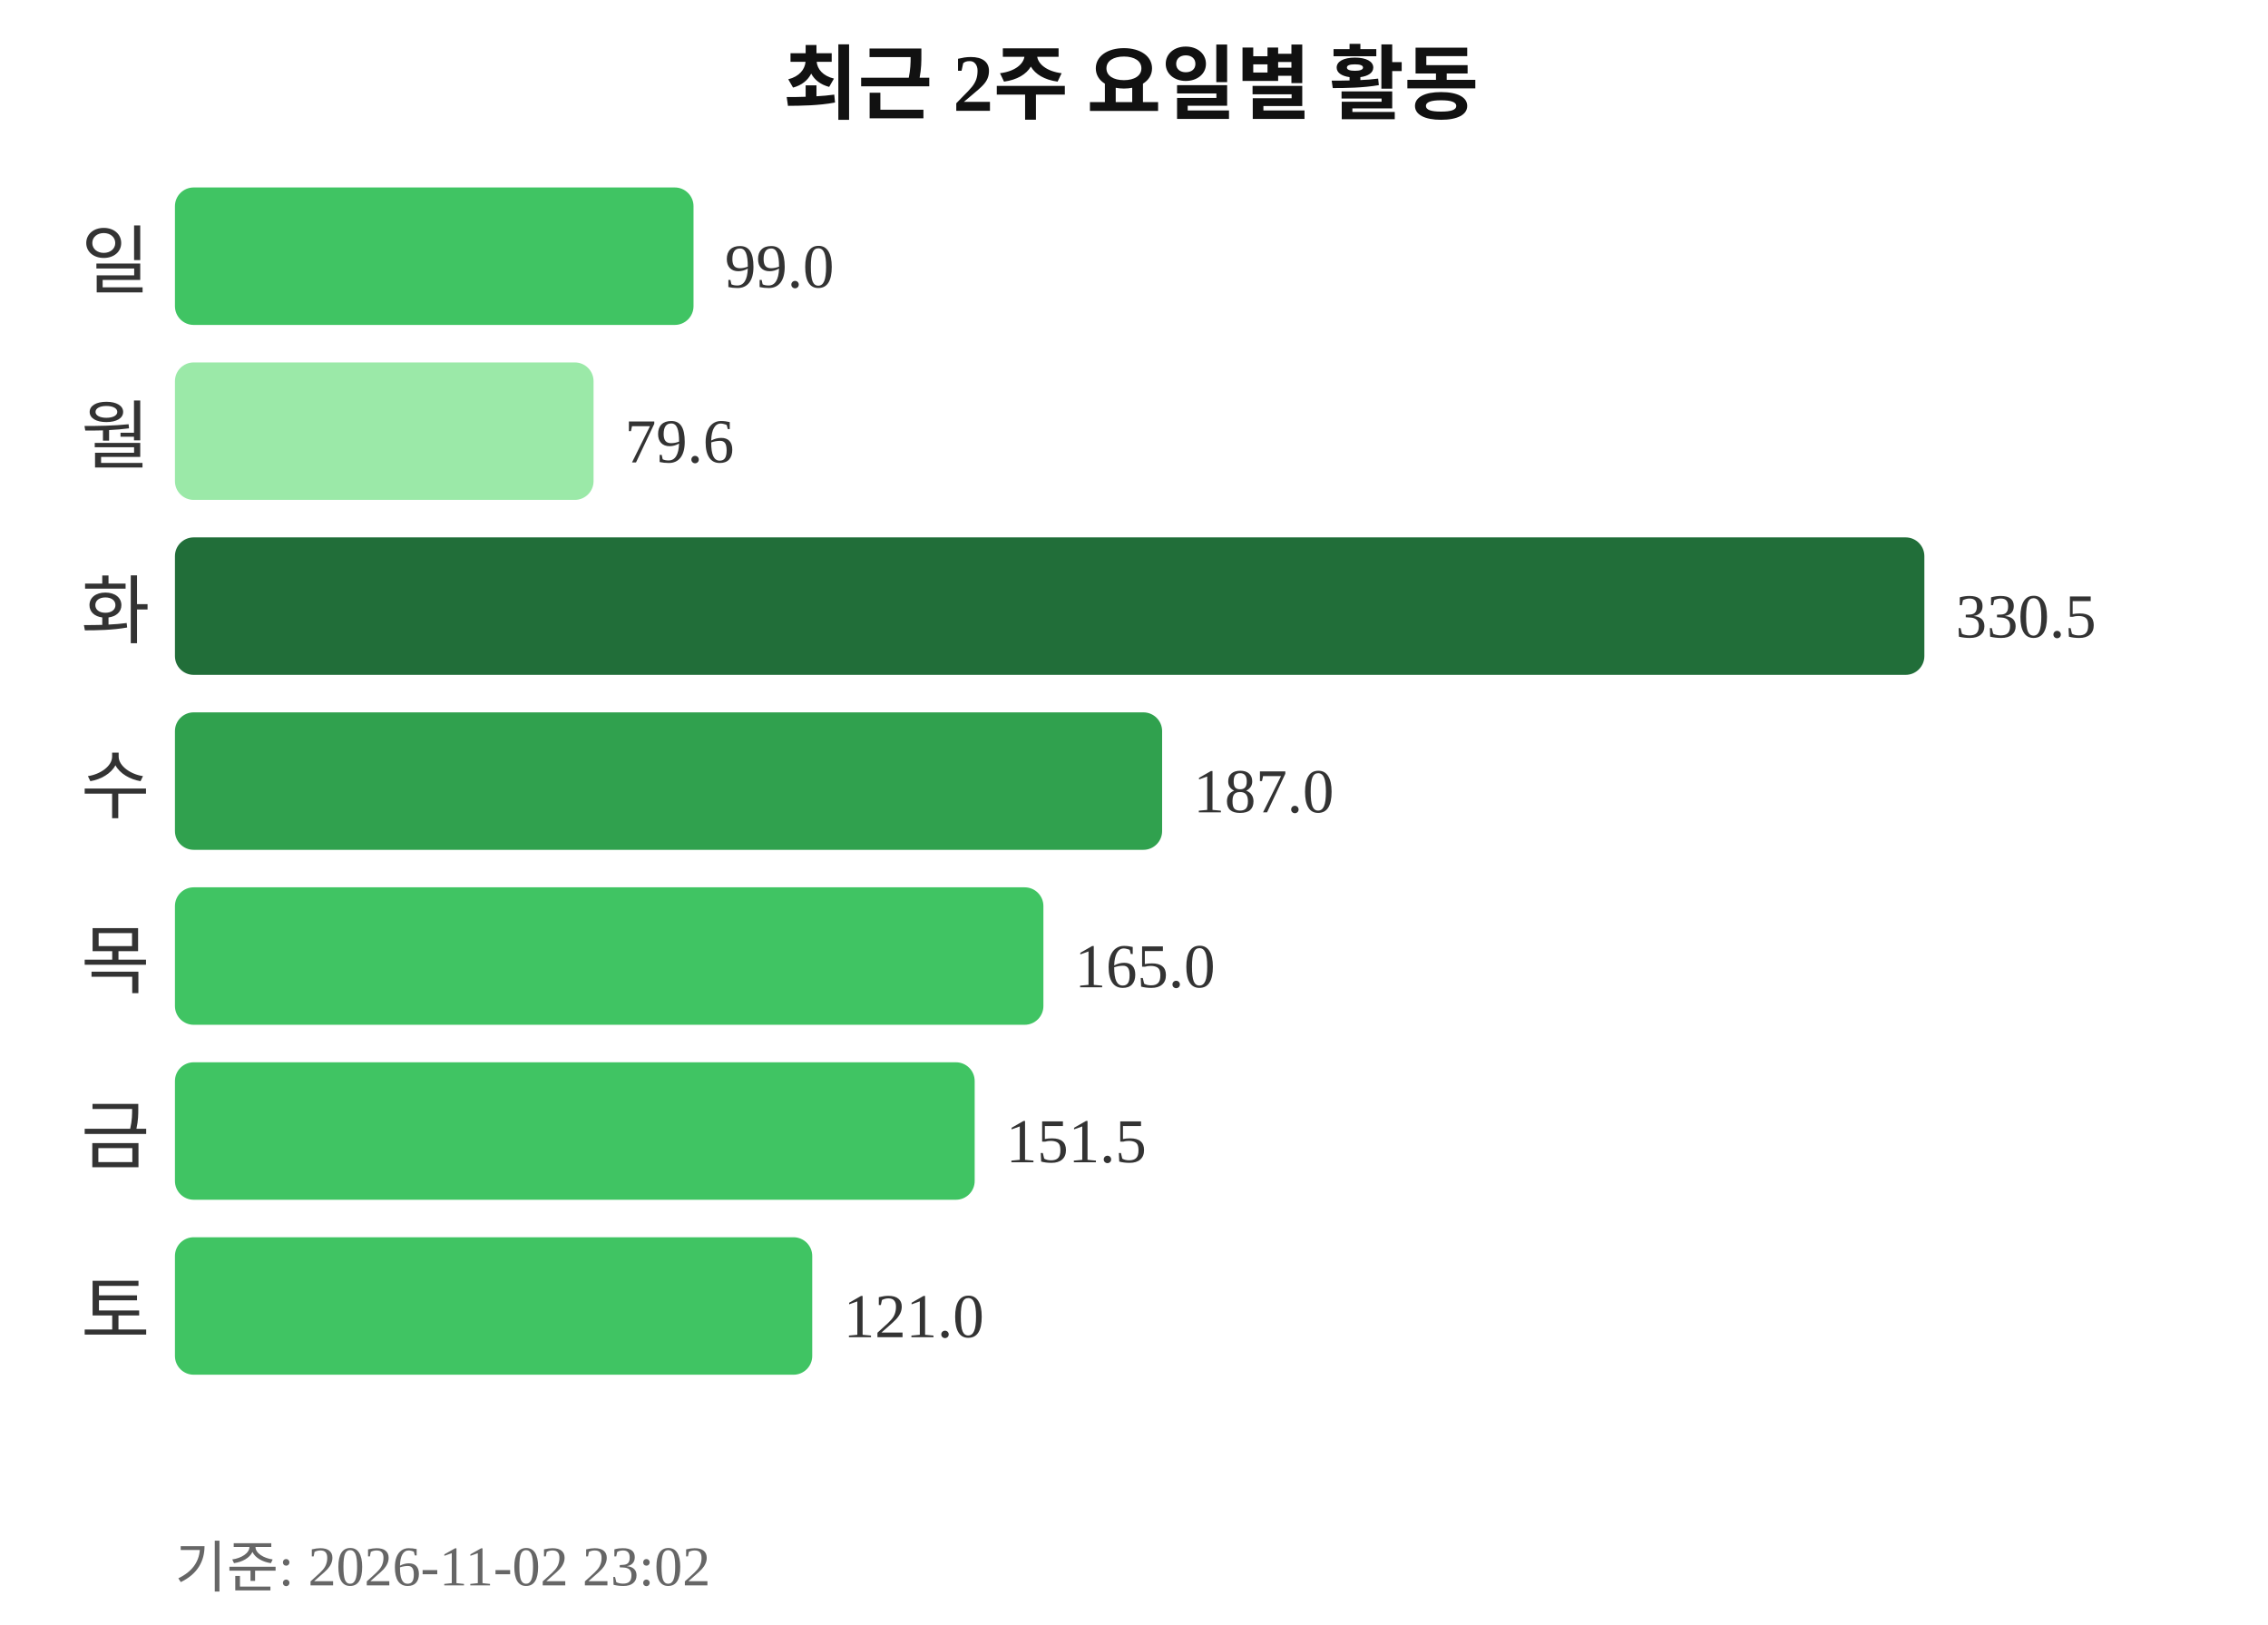
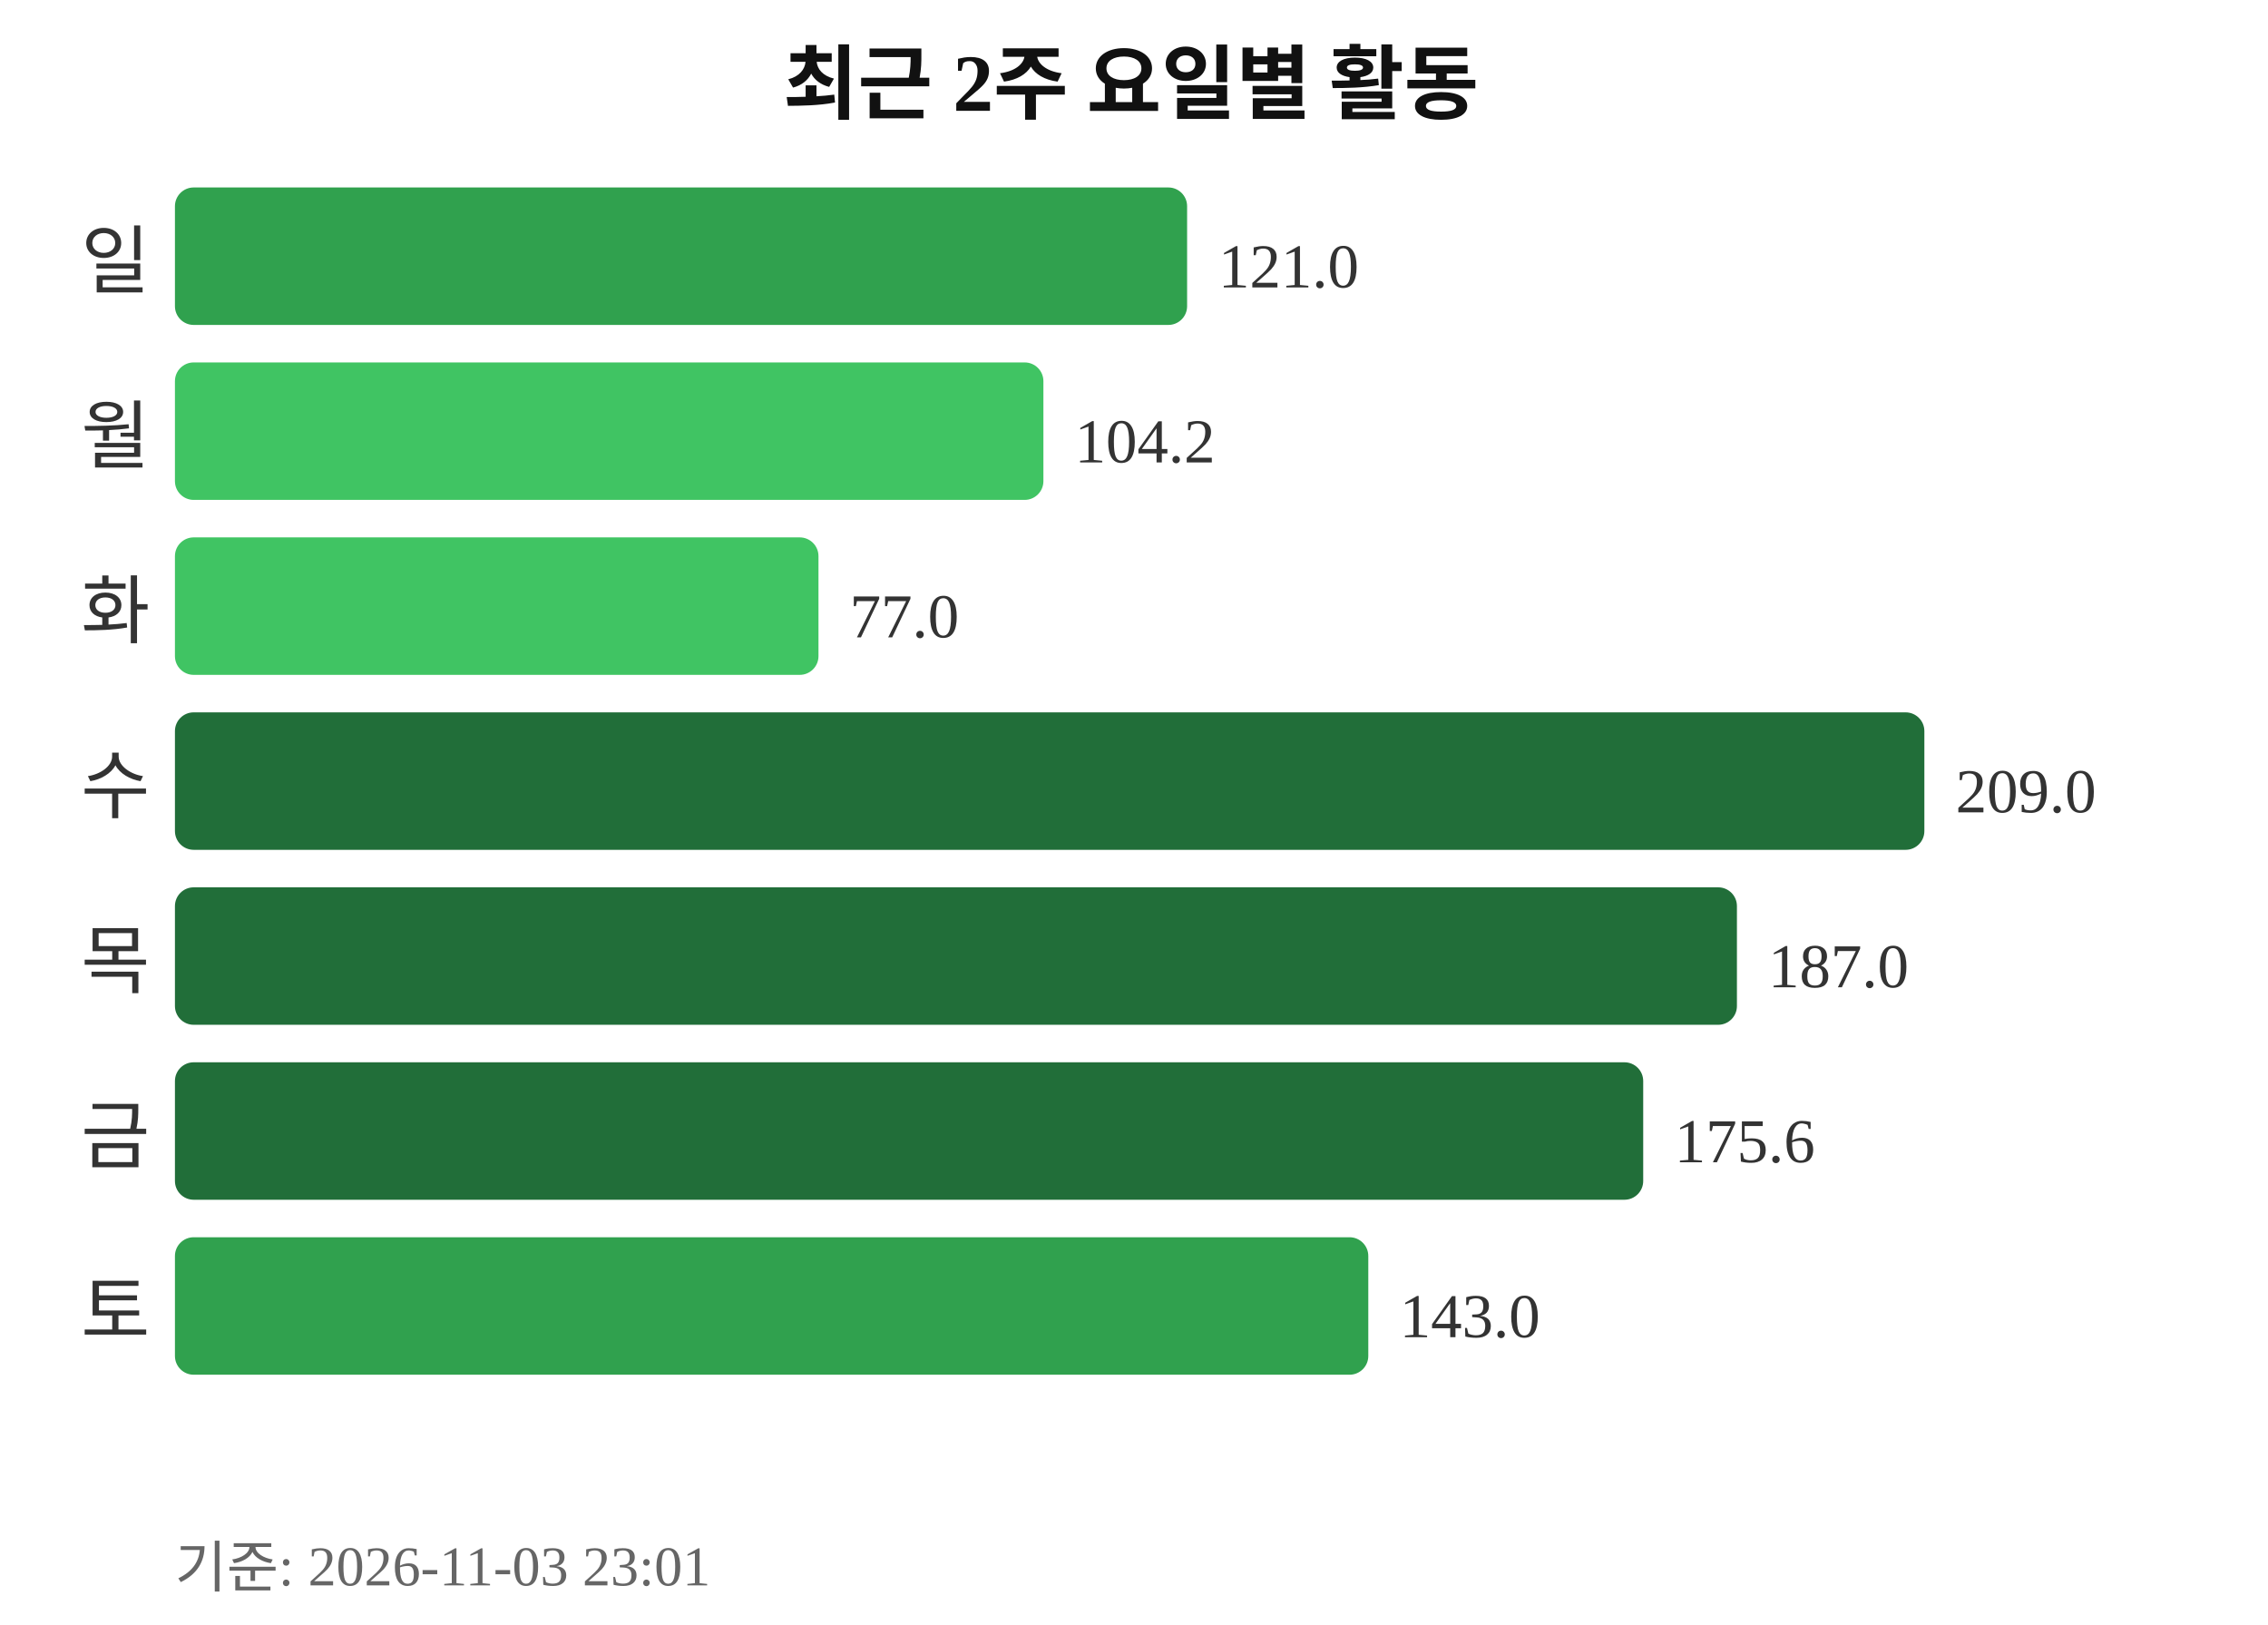
<svg xmlns="http://www.w3.org/2000/svg" width="363" height="260">
  <text x="181" y="18" text-anchor="middle" font-size="13" font-weight="bold" fill="#111111">최근 2주 요일별 활동</text>
  <text x="24" y="46" text-anchor="end" font-size="12" fill="#333333">일</text>
-   <rect x="28" y="30" width="83" height="22" rx="3" fill="#40c463" />
-   <text x="116" y="46" font-size="10" fill="#333333">99.0</text>
+   <rect x="28" y="30" width="162" height="22" rx="3" fill="#30a14e" />
+   <text x="195" y="46" font-size="10" fill="#333333">121.0</text>
  <text x="24" y="74" text-anchor="end" font-size="12" fill="#333333">월</text>
-   <rect x="28" y="58" width="67" height="22" rx="3" fill="#9be9a8" />
-   <text x="100" y="74" font-size="10" fill="#333333">79.6</text>
+   <rect x="28" y="58" width="139" height="22" rx="3" fill="#40c463" />
+   <text x="172" y="74" font-size="10" fill="#333333">104.2</text>
  <text x="24" y="102" text-anchor="end" font-size="12" fill="#333333">화</text>
-   <rect x="28" y="86" width="280" height="22" rx="3" fill="#216e39" />
-   <text x="313" y="102" font-size="10" fill="#333333">330.5</text>
+   <rect x="28" y="86" width="103" height="22" rx="3" fill="#40c463" />
+   <text x="136" y="102" font-size="10" fill="#333333">77.0</text>
  <text x="24" y="130" text-anchor="end" font-size="12" fill="#333333">수</text>
-   <rect x="28" y="114" width="158" height="22" rx="3" fill="#30a14e" />
-   <text x="191" y="130" font-size="10" fill="#333333">187.0</text>
+   <rect x="28" y="114" width="280" height="22" rx="3" fill="#216e39" />
+   <text x="313" y="130" font-size="10" fill="#333333">209.0</text>
  <text x="24" y="158" text-anchor="end" font-size="12" fill="#333333">목</text>
-   <rect x="28" y="142" width="139" height="22" rx="3" fill="#40c463" />
-   <text x="172" y="158" font-size="10" fill="#333333">165.0</text>
+   <rect x="28" y="142" width="250" height="22" rx="3" fill="#216e39" />
+   <text x="283" y="158" font-size="10" fill="#333333">187.0</text>
  <text x="24" y="186" text-anchor="end" font-size="12" fill="#333333">금</text>
-   <rect x="28" y="170" width="128" height="22" rx="3" fill="#40c463" />
-   <text x="161" y="186" font-size="10" fill="#333333">151.5</text>
+   <rect x="28" y="170" width="235" height="22" rx="3" fill="#216e39" />
+   <text x="268" y="186" font-size="10" fill="#333333">175.6</text>
  <text x="24" y="214" text-anchor="end" font-size="12" fill="#333333">토</text>
-   <rect x="28" y="198" width="102" height="22" rx="3" fill="#40c463" />
-   <text x="135" y="214" font-size="10" fill="#333333">121.0</text>
-   <text x="28" y="254" font-size="9" fill="#666666">기준: 2026-11-02 23:02</text>
+   <rect x="28" y="198" width="191" height="22" rx="3" fill="#30a14e" />
+   <text x="224" y="214" font-size="10" fill="#333333">143.0</text>
+   <text x="28" y="254" font-size="9" fill="#666666">기준: 2026-11-03 23:01</text>
</svg>
